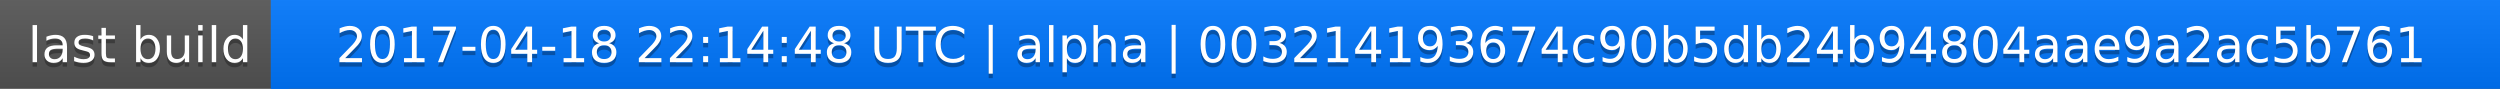
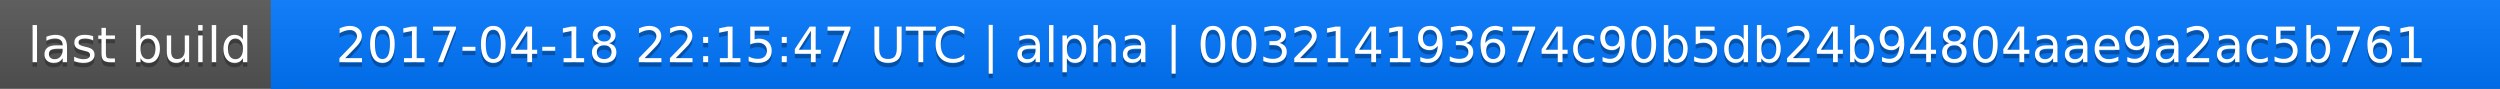
<svg xmlns="http://www.w3.org/2000/svg" width="563" height="20">
  <linearGradient id="a" x2="0" y2="100%">
    <stop offset="0" stop-color="#bbb" stop-opacity=".1" />
    <stop offset="1" stop-opacity=".1" />
  </linearGradient>
  <rect rx="0" width="563" height="20" fill="#555" />
  <rect rx="0" x="61" width="502" height="20" fill="#07f" />
  <path fill="#07f" d="M61 0h4v20h-4z" />
  <rect rx="0" width="563" height="20" fill="url(#a)" />
  <g fill="#fff" text-anchor="middle" font-family="DejaVu Sans,Verdana,Geneva,sans-serif" font-size="11">
    <text x="31.5" y="15" fill="#010101" fill-opacity=".3">last build</text>
    <text x="31.5" y="14">last build</text>
-     <text x="311" y="15" fill="#010101" fill-opacity=".3">2017-04-18 22:14:48 UTC | alpha | 003214193674c90b5db24b94804aae9a2ac5b761</text>
-     <text x="311" y="14">2017-04-18 22:14:48 UTC | alpha | 003214193674c90b5db24b94804aae9a2ac5b761</text>
+     <text x="311" y="15" fill="#010101" fill-opacity=".3">2017-04-18 22:15:47 UTC | alpha | 003214193674c90b5db24b94804aae9a2ac5b761</text>
+     <text x="311" y="14">2017-04-18 22:15:47 UTC | alpha | 003214193674c90b5db24b94804aae9a2ac5b761</text>
  </g>
</svg>
